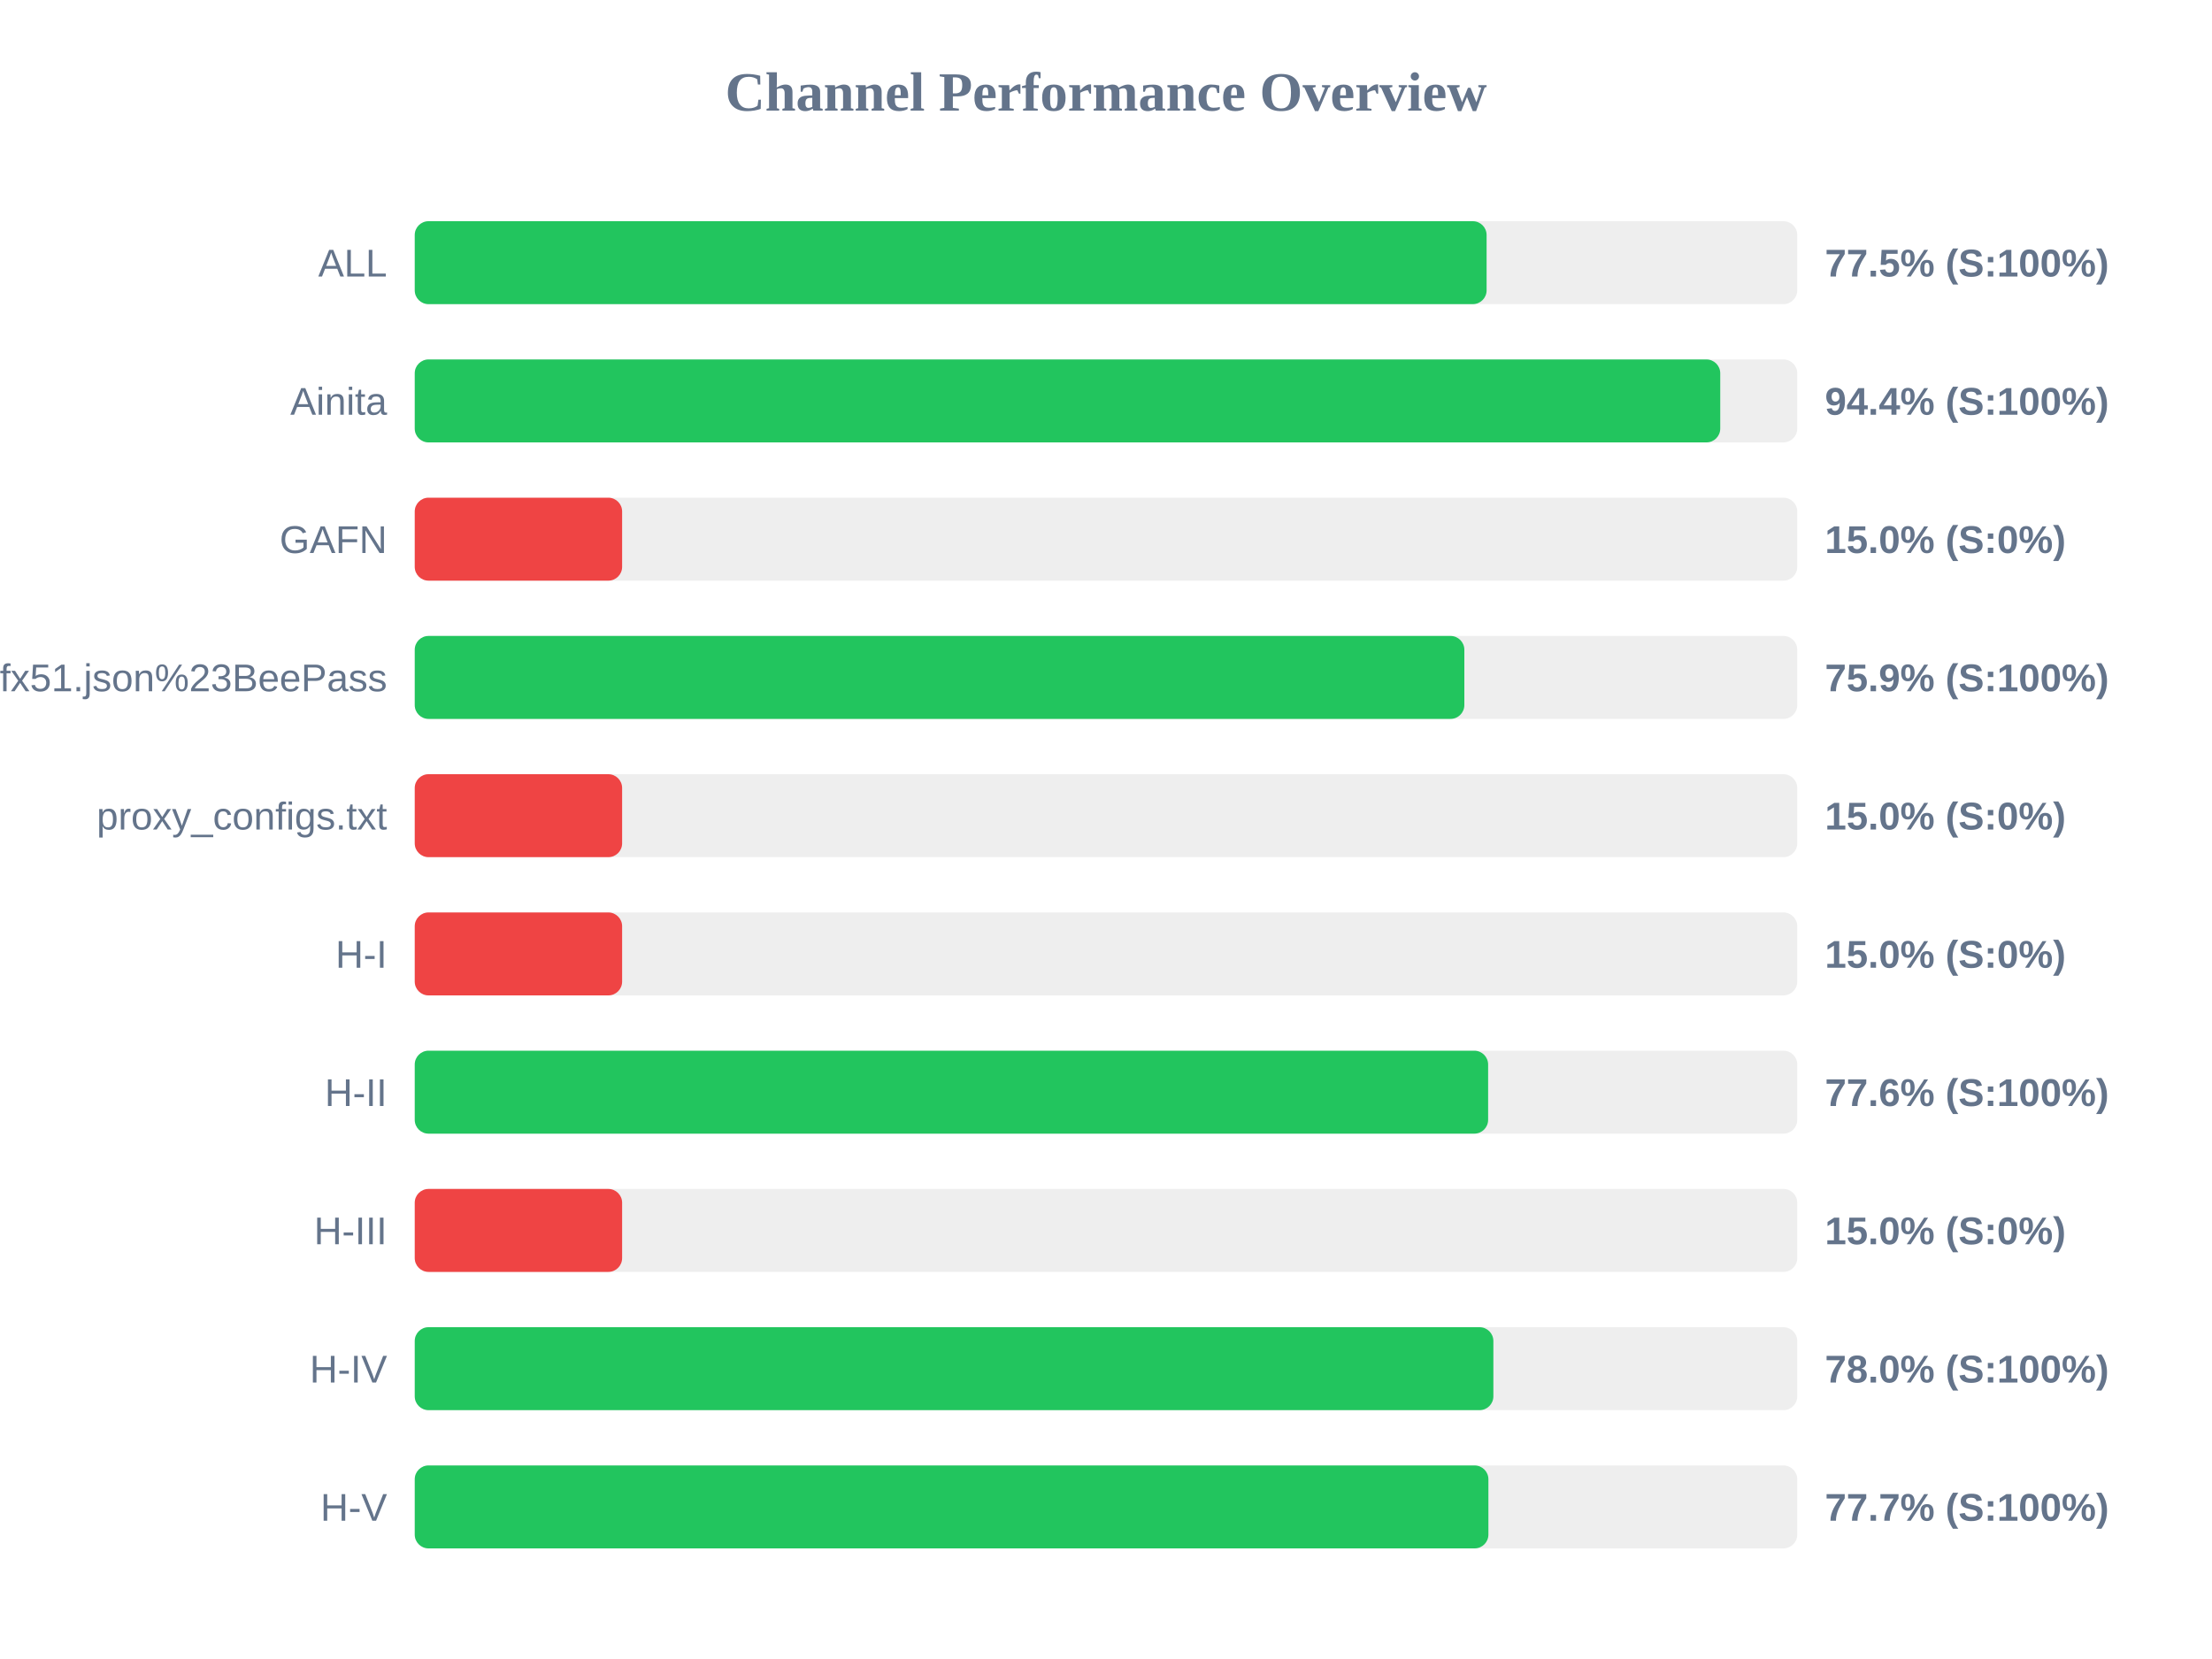
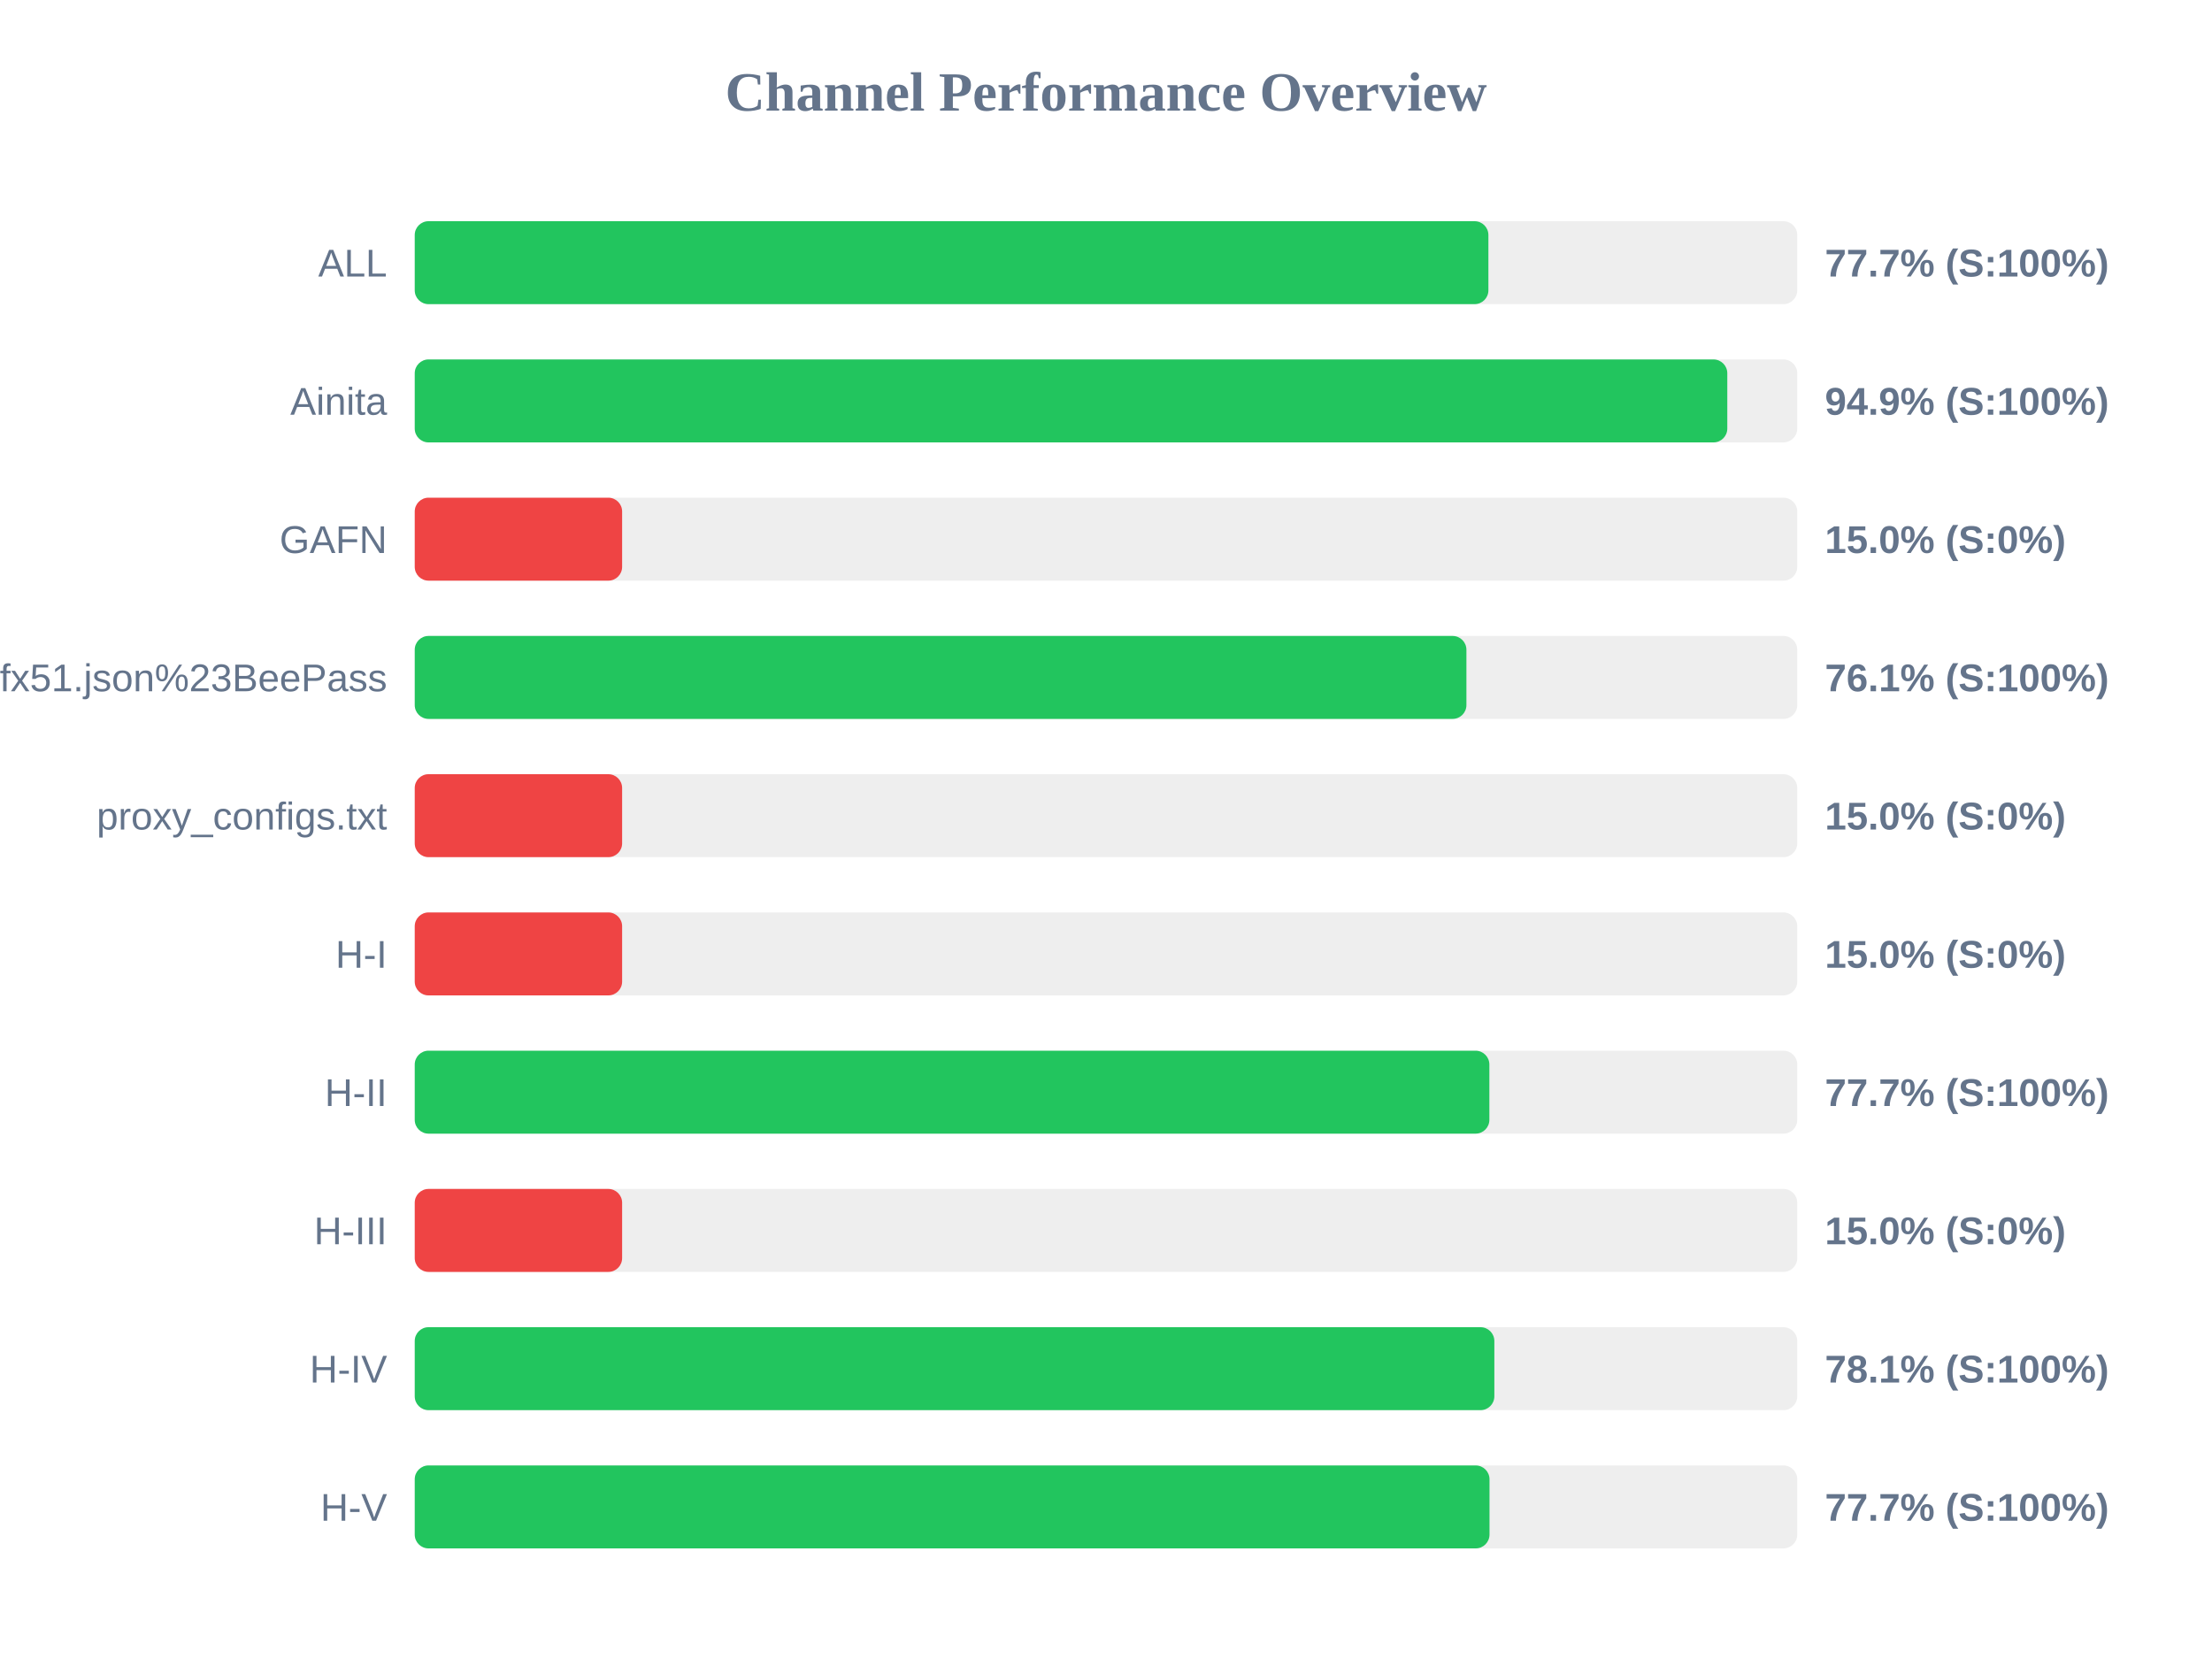
<svg xmlns="http://www.w3.org/2000/svg" width="800" height="600" version="1.1">
  <style>
        .row { font: 14px Arial; fill: #64748b; }
        .score { font: bold 14px Arial; fill: #64748b; }
    </style>
  <text x="400" y="40" text-anchor="middle" font-size="20px" font-weight="bold" fill="#64748b">Channel Performance Overview</text>
  <rect x="150" y="80" width="500" height="30" fill="#eee" rx="5" />
-   <rect x="150" y="80" width="387.65" height="30" fill="#22c55e" rx="5" />
+   <rect x="150" y="80" width="388.3" height="30" fill="#22c55e" rx="5" />
  <text x="140" y="100" text-anchor="end" class="row">ALL</text>
-   <text x="660" y="100" text-anchor="start" class="score">77.5% (S:100%)</text>
+   <text x="660" y="100" text-anchor="start" class="score">77.7% (S:100%)</text>
  <rect x="150" y="130" width="500" height="30" fill="#eee" rx="5" />
-   <rect x="150" y="130" width="472.15" height="30" fill="#22c55e" rx="5" />
+   <rect x="150" y="130" width="474.7" height="30" fill="#22c55e" rx="5" />
  <text x="140" y="150" text-anchor="end" class="row">Ainita</text>
-   <text x="660" y="150" text-anchor="start" class="score">94.4% (S:100%)</text>
+   <text x="660" y="150" text-anchor="start" class="score">94.9% (S:100%)</text>
  <rect x="150" y="180" width="500" height="30" fill="#eee" rx="5" />
  <rect x="150" y="180" width="75.0" height="30" fill="#ef4444" rx="5" />
  <text x="140" y="200" text-anchor="end" class="row">GAFN</text>
  <text x="660" y="200" text-anchor="start" class="score">15.0% (S:0%)</text>
  <rect x="150" y="230" width="500" height="30" fill="#eee" rx="5" />
-   <rect x="150" y="230" width="379.6" height="30" fill="#22c55e" rx="5" />
+   <rect x="150" y="230" width="380.35" height="30" fill="#22c55e" rx="5" />
  <text x="140" y="250" text-anchor="end" class="row">sub?s=ssconf%3A%2F%2Fs3.amazonaws.com%2Fbeedynconprd%2Fzf38bv6oxi1nv3wfkpmxyfl8yj5fargza3foantoalu16vznl0ckxx7bgf1ufx51.json%23BeePass</text>
-   <text x="660" y="250" text-anchor="start" class="score">75.9% (S:100%)</text>
+   <text x="660" y="250" text-anchor="start" class="score">76.1% (S:100%)</text>
  <rect x="150" y="280" width="500" height="30" fill="#eee" rx="5" />
  <rect x="150" y="280" width="75.0" height="30" fill="#ef4444" rx="5" />
  <text x="140" y="300" text-anchor="end" class="row">proxy_configs.txt</text>
  <text x="660" y="300" text-anchor="start" class="score">15.0% (S:0%)</text>
  <rect x="150" y="330" width="500" height="30" fill="#eee" rx="5" />
  <rect x="150" y="330" width="75.0" height="30" fill="#ef4444" rx="5" />
  <text x="140" y="350" text-anchor="end" class="row">H-I</text>
  <text x="660" y="350" text-anchor="start" class="score">15.0% (S:0%)</text>
  <rect x="150" y="380" width="500" height="30" fill="#eee" rx="5" />
-   <rect x="150" y="380" width="388.2" height="30" fill="#22c55e" rx="5" />
+   <rect x="150" y="380" width="388.65" height="30" fill="#22c55e" rx="5" />
  <text x="140" y="400" text-anchor="end" class="row">H-II</text>
-   <text x="660" y="400" text-anchor="start" class="score">77.6% (S:100%)</text>
+   <text x="660" y="400" text-anchor="start" class="score">77.7% (S:100%)</text>
  <rect x="150" y="430" width="500" height="30" fill="#eee" rx="5" />
  <rect x="150" y="430" width="75.0" height="30" fill="#ef4444" rx="5" />
  <text x="140" y="450" text-anchor="end" class="row">H-III</text>
  <text x="660" y="450" text-anchor="start" class="score">15.0% (S:0%)</text>
  <rect x="150" y="480" width="500" height="30" fill="#eee" rx="5" />
-   <rect x="150" y="480" width="390.1" height="30" fill="#22c55e" rx="5" />
+   <rect x="150" y="480" width="390.45" height="30" fill="#22c55e" rx="5" />
  <text x="140" y="500" text-anchor="end" class="row">H-IV</text>
-   <text x="660" y="500" text-anchor="start" class="score">78.0% (S:100%)</text>
+   <text x="660" y="500" text-anchor="start" class="score">78.1% (S:100%)</text>
  <rect x="150" y="530" width="500" height="30" fill="#eee" rx="5" />
-   <rect x="150" y="530" width="388.3" height="30" fill="#22c55e" rx="5" />
+   <rect x="150" y="530" width="388.7" height="30" fill="#22c55e" rx="5" />
  <text x="140" y="550" text-anchor="end" class="row">H-V</text>
  <text x="660" y="550" text-anchor="start" class="score">77.7% (S:100%)</text>
</svg>
